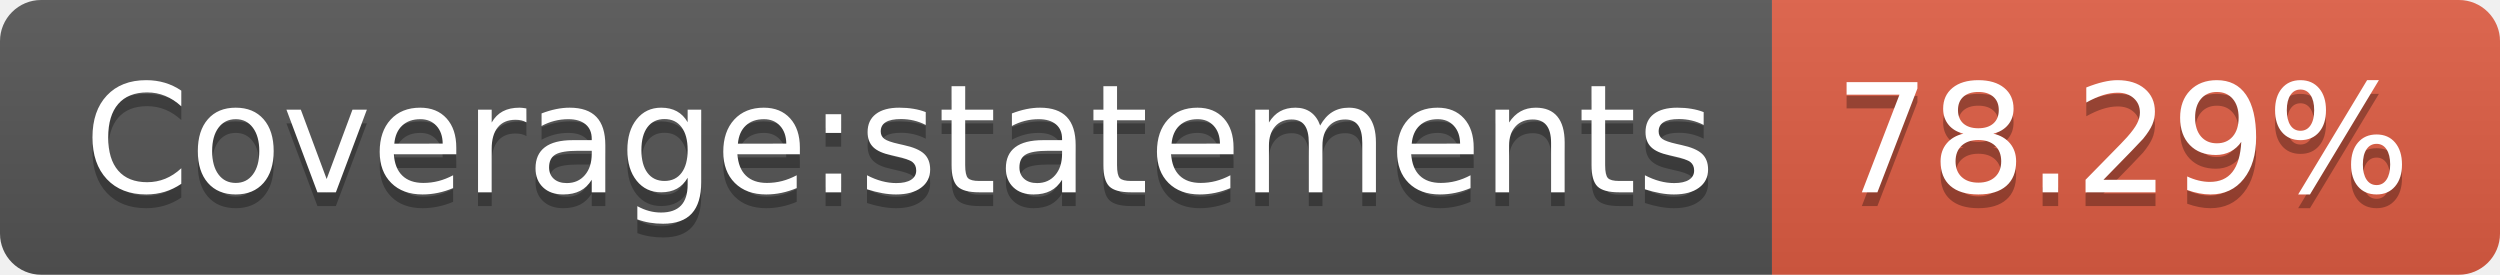
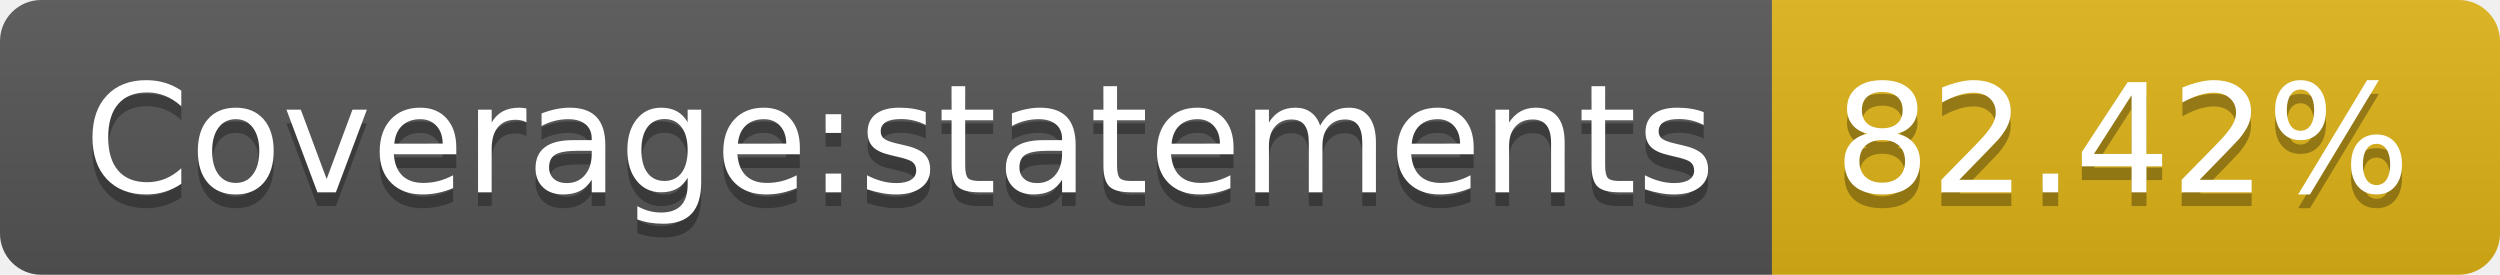
- <svg xmlns="http://www.w3.org/2000/svg" width="182" height="20" role="img" aria-label="Coverage:statements: 78.29%">
+ <svg xmlns="http://www.w3.org/2000/svg" width="182" height="20" role="img" aria-label="Coverage:statements: 82.42%">
  <linearGradient id="s" x2="0" y2="100%">
    <stop offset="0" stop-color="#bbb" stop-opacity=".1" />
    <stop offset="1" stop-opacity=".1" />
  </linearGradient>
  <clipPath id="r">
    <rect width="182" height="20" rx="3" fill="#fff" />
  </clipPath>
  <g clip-path="url(#r)">
    <rect width="129" height="20" fill="#555" />
-     <rect x="129" width="53" height="20" fill="#e05d44" />
+     <rect x="129" width="53" height="20" fill="#dfb317" />
    <rect width="182" height="20" fill="url(#s)" />
  </g>
  <g fill="#fff" text-anchor="middle" font-family="Verdana,Geneva,DejaVu Sans,sans-serif" text-rendering="geometricPrecision" font-size="110">
    <text aria-hidden="true" x="655" y="150" fill="#010101" fill-opacity=".3" transform="scale(.1)" textLength="1190">Coverage:statements</text>
    <text x="655" y="140" transform="scale(.1)" fill="#fff" textLength="1190">Coverage:statements</text>
-     <text aria-hidden="true" x="1545" y="150" fill="#010101" fill-opacity=".3" transform="scale(.1)" textLength="430">78.29%</text>
-     <text x="1545" y="140" transform="scale(.1)" fill="#fff" textLength="430">78.29%</text>
+     <text aria-hidden="true" x="1545" y="150" fill="#010101" fill-opacity=".3" transform="scale(.1)" textLength="430">82.42%</text>
+     <text x="1545" y="140" transform="scale(.1)" fill="#fff" textLength="430">82.42%</text>
  </g>
</svg>
